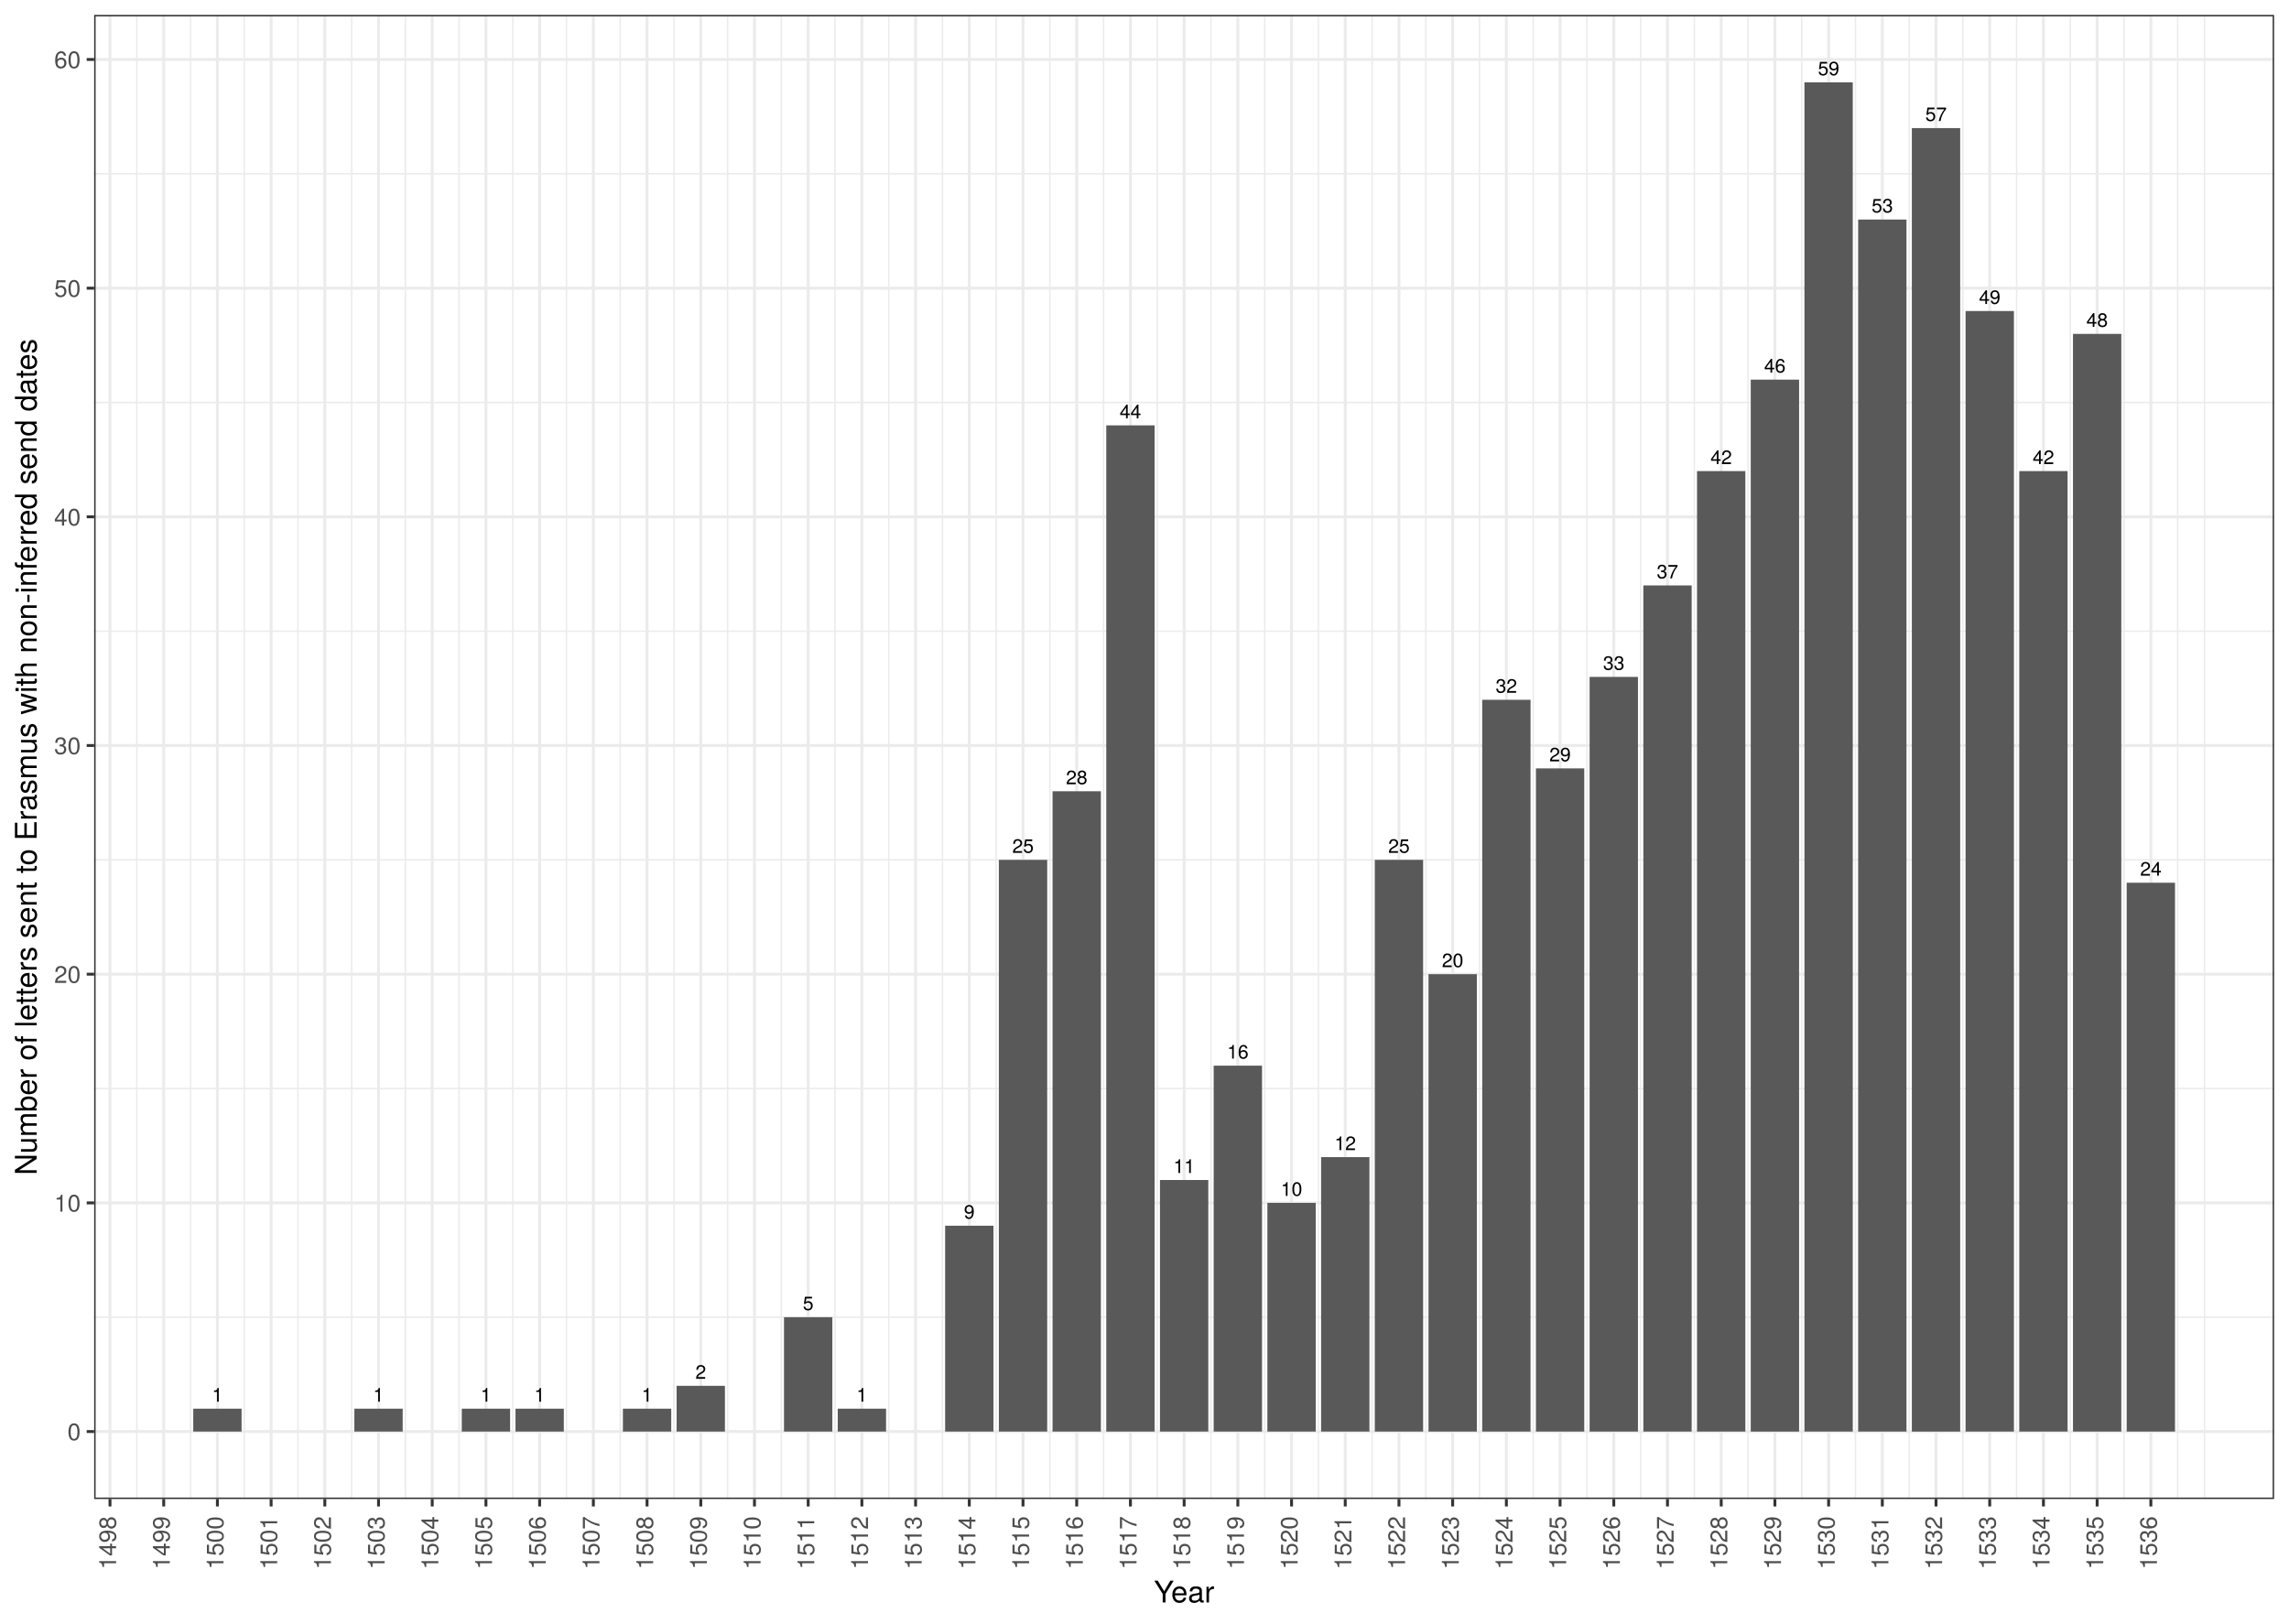
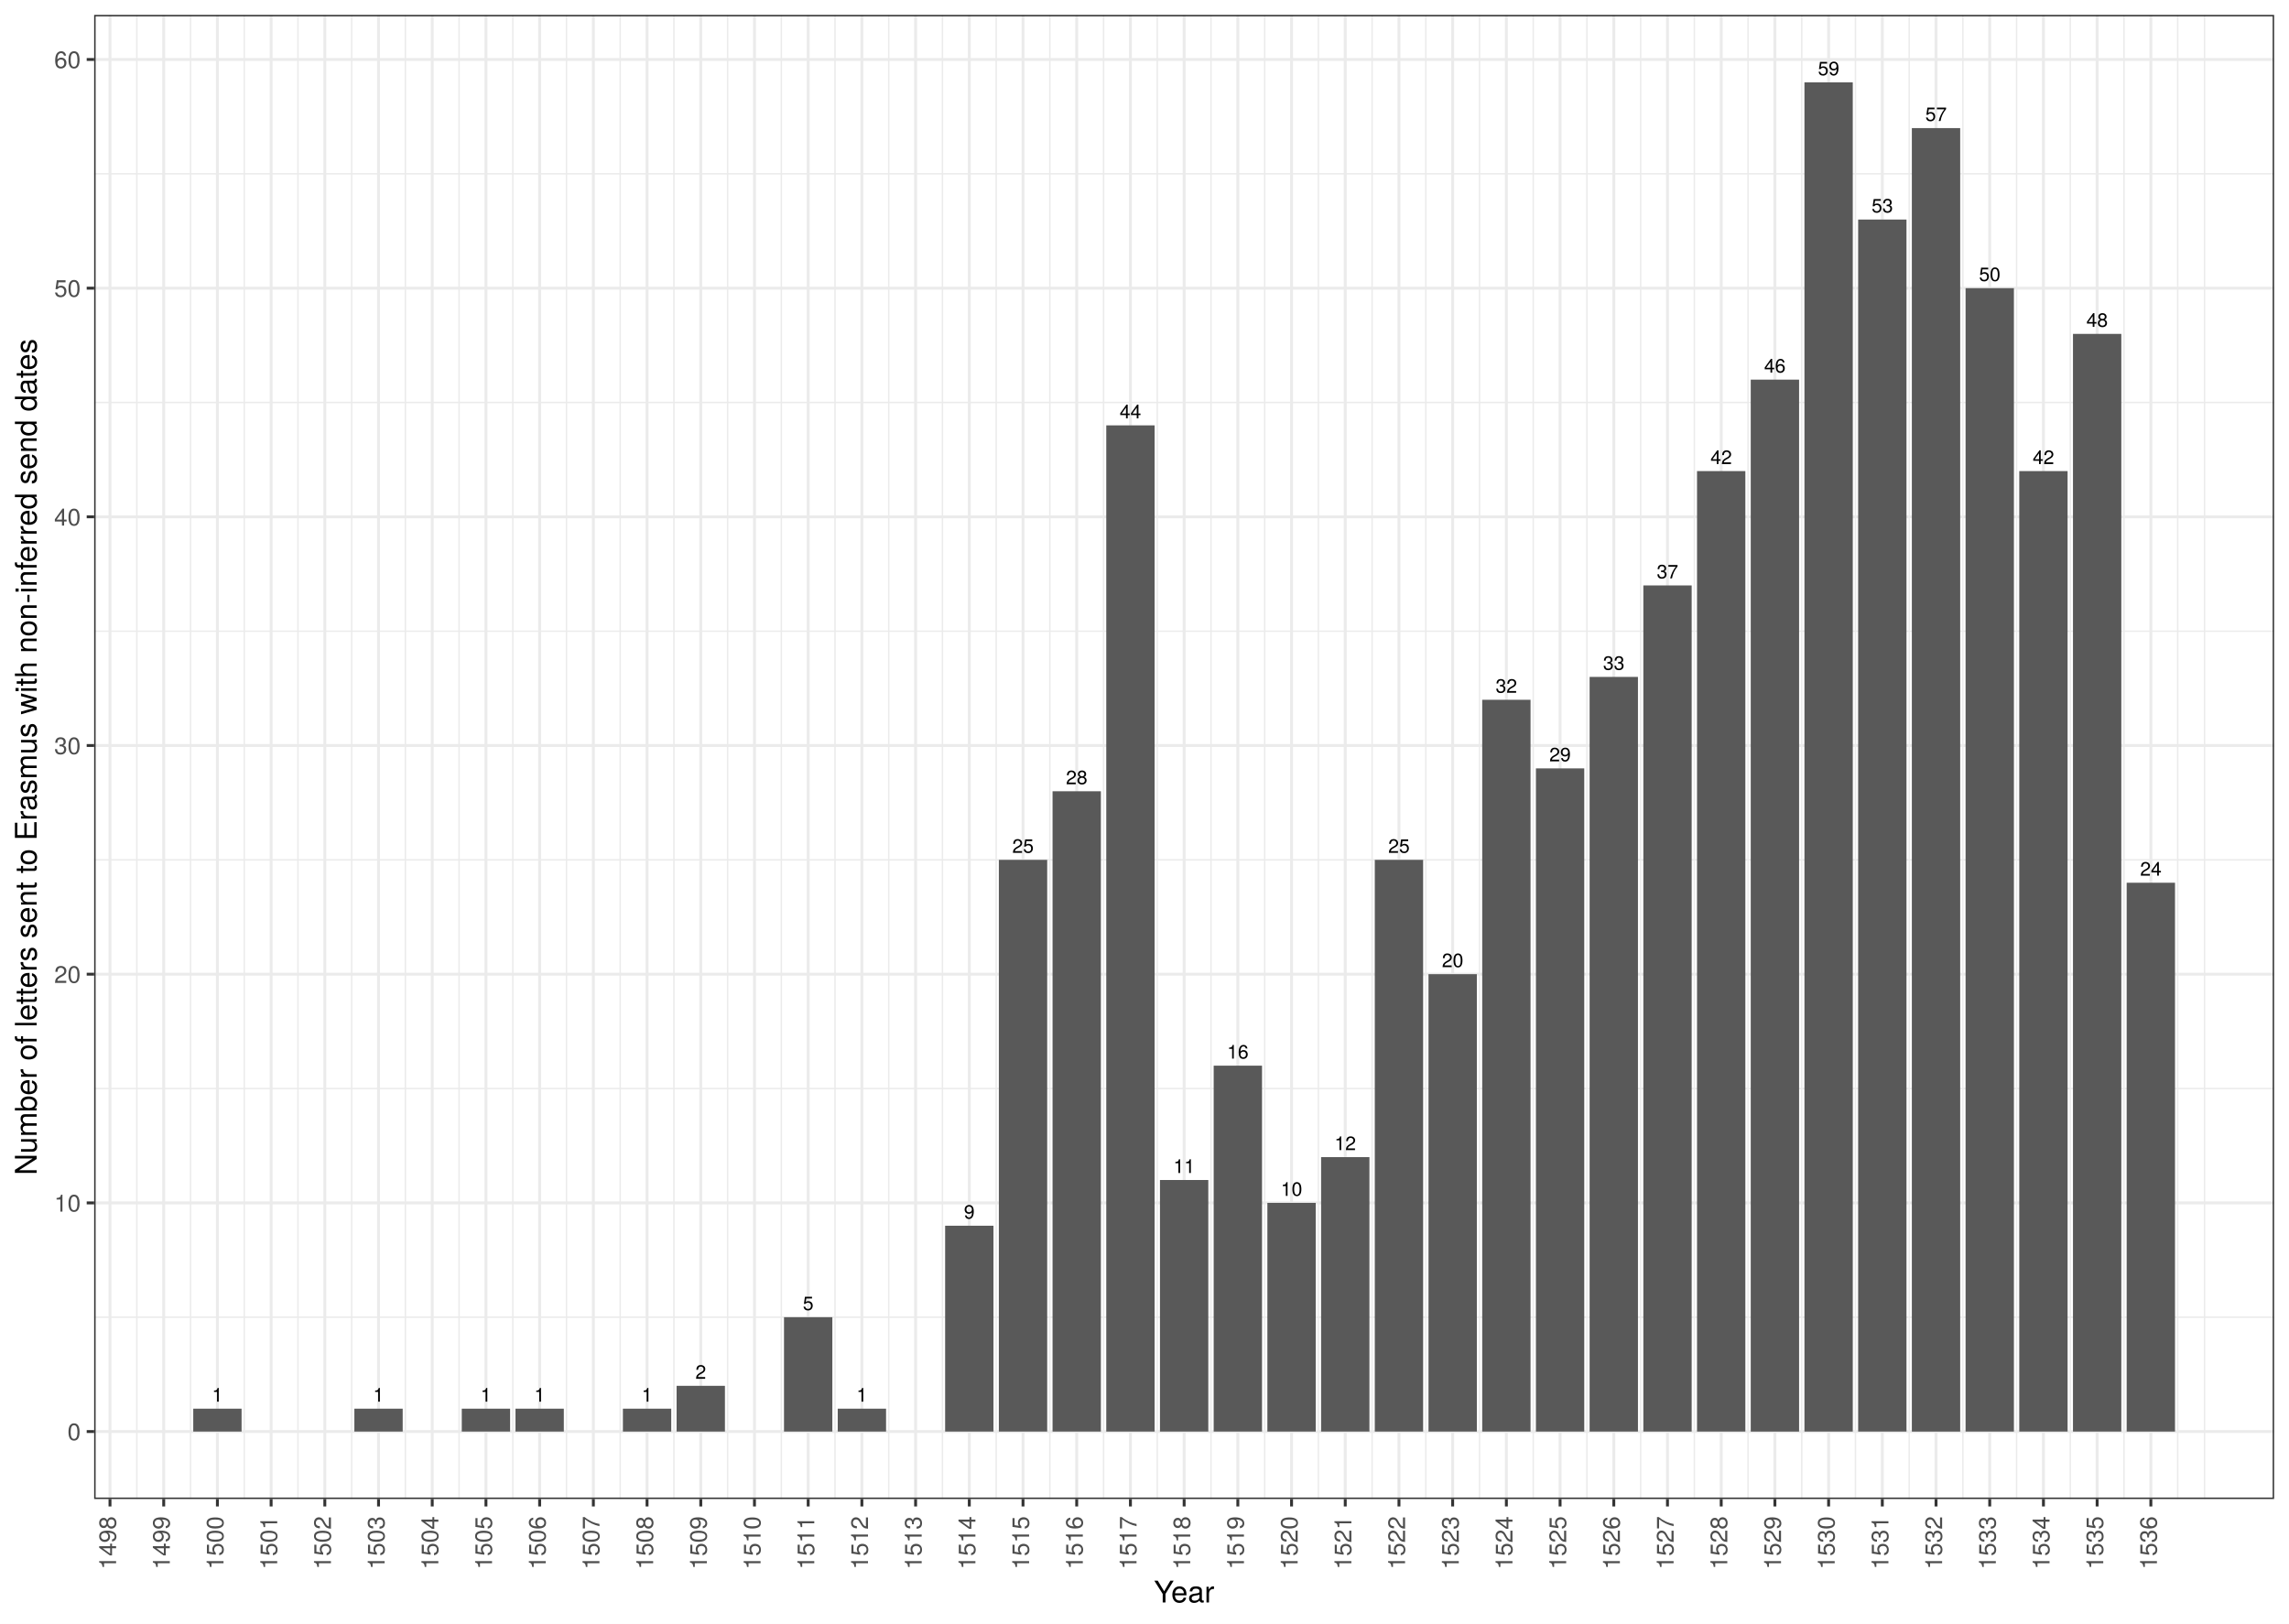
<svg xmlns="http://www.w3.org/2000/svg" class="svglite" width="842.40pt" height="597.60pt" viewBox="0 0 842.40 597.60">
  <defs>
    <style type="text/css">
    .svglite line, .svglite polyline, .svglite polygon, .svglite path, .svglite rect, .svglite circle {
      fill: none;
      stroke: #000000;
      stroke-linecap: round;
      stroke-linejoin: round;
      stroke-miterlimit: 10.00;
    }
    .svglite text {
      white-space: pre;
    }
  </style>
  </defs>
  <rect width="100%" height="100%" style="stroke: none; fill: #FFFFFF;" />
  <defs>
    <clipPath id="cpMC4wMHw4NDIuNDB8MC4wMHw1OTcuNjA=">
      <rect x="0.00" y="0.00" width="842.40" height="597.60" />
    </clipPath>
  </defs>
  <g clip-path="url(#cpMC4wMHw4NDIuNDB8MC4wMHw1OTcuNjA=)">
    <rect x="0" y="-0" width="842.40" height="597.60" style="stroke-width: 1.07; stroke: #FFFFFF; fill: #FFFFFF;" />
  </g>
  <defs>
    <clipPath id="cpMzQuNjV8ODM2LjkyfDUuNDh8NTUxLjc2">
      <rect x="34.65" y="5.48" width="802.27" height="546.28" />
    </clipPath>
  </defs>
  <g clip-path="url(#cpMzQuNjV8ODM2LjkyfDUuNDh8NTUxLjc2)">
    <rect x="34.65" y="5.48" width="802.27" height="546.28" style="stroke-width: 1.07; stroke: none; fill: #FFFFFF;" />
    <polyline points="34.65,484.84 836.92,484.84 " style="stroke-width: 0.53; stroke: #EBEBEB; stroke-linecap: butt;" />
    <polyline points="34.65,400.67 836.92,400.67 " style="stroke-width: 0.53; stroke: #EBEBEB; stroke-linecap: butt;" />
    <polyline points="34.65,316.50 836.92,316.50 " style="stroke-width: 0.53; stroke: #EBEBEB; stroke-linecap: butt;" />
    <polyline points="34.65,232.33 836.92,232.33 " style="stroke-width: 0.53; stroke: #EBEBEB; stroke-linecap: butt;" />
    <polyline points="34.65,148.15 836.92,148.15 " style="stroke-width: 0.53; stroke: #EBEBEB; stroke-linecap: butt;" />
    <polyline points="34.65,63.98 836.92,63.98 " style="stroke-width: 0.53; stroke: #EBEBEB; stroke-linecap: butt;" />
    <polyline points="50.36,551.76 50.36,5.48 " style="stroke-width: 0.53; stroke: #EBEBEB; stroke-linecap: butt;" />
    <polyline points="70.13,551.76 70.13,5.48 " style="stroke-width: 0.53; stroke: #EBEBEB; stroke-linecap: butt;" />
    <polyline points="89.89,551.76 89.89,5.48 " style="stroke-width: 0.53; stroke: #EBEBEB; stroke-linecap: butt;" />
    <polyline points="109.66,551.76 109.66,5.48 " style="stroke-width: 0.53; stroke: #EBEBEB; stroke-linecap: butt;" />
    <polyline points="129.42,551.76 129.42,5.48 " style="stroke-width: 0.53; stroke: #EBEBEB; stroke-linecap: butt;" />
    <polyline points="149.19,551.76 149.19,5.48 " style="stroke-width: 0.53; stroke: #EBEBEB; stroke-linecap: butt;" />
    <polyline points="168.95,551.76 168.95,5.48 " style="stroke-width: 0.53; stroke: #EBEBEB; stroke-linecap: butt;" />
    <polyline points="188.72,551.76 188.72,5.48 " style="stroke-width: 0.53; stroke: #EBEBEB; stroke-linecap: butt;" />
    <polyline points="208.49,551.76 208.49,5.48 " style="stroke-width: 0.53; stroke: #EBEBEB; stroke-linecap: butt;" />
    <polyline points="228.25,551.76 228.25,5.48 " style="stroke-width: 0.53; stroke: #EBEBEB; stroke-linecap: butt;" />
    <polyline points="248.02,551.76 248.02,5.48 " style="stroke-width: 0.53; stroke: #EBEBEB; stroke-linecap: butt;" />
    <polyline points="267.78,551.76 267.78,5.48 " style="stroke-width: 0.53; stroke: #EBEBEB; stroke-linecap: butt;" />
    <polyline points="287.55,551.76 287.55,5.48 " style="stroke-width: 0.53; stroke: #EBEBEB; stroke-linecap: butt;" />
    <polyline points="307.31,551.76 307.31,5.48 " style="stroke-width: 0.53; stroke: #EBEBEB; stroke-linecap: butt;" />
    <polyline points="327.08,551.76 327.08,5.48 " style="stroke-width: 0.53; stroke: #EBEBEB; stroke-linecap: butt;" />
    <polyline points="346.84,551.76 346.84,5.48 " style="stroke-width: 0.53; stroke: #EBEBEB; stroke-linecap: butt;" />
    <polyline points="366.61,551.76 366.61,5.48 " style="stroke-width: 0.53; stroke: #EBEBEB; stroke-linecap: butt;" />
    <polyline points="386.37,551.76 386.37,5.48 " style="stroke-width: 0.53; stroke: #EBEBEB; stroke-linecap: butt;" />
    <polyline points="406.14,551.76 406.14,5.48 " style="stroke-width: 0.53; stroke: #EBEBEB; stroke-linecap: butt;" />
    <polyline points="425.90,551.76 425.90,5.48 " style="stroke-width: 0.53; stroke: #EBEBEB; stroke-linecap: butt;" />
    <polyline points="445.67,551.76 445.67,5.48 " style="stroke-width: 0.53; stroke: #EBEBEB; stroke-linecap: butt;" />
    <polyline points="465.43,551.76 465.43,5.48 " style="stroke-width: 0.53; stroke: #EBEBEB; stroke-linecap: butt;" />
    <polyline points="485.20,551.76 485.20,5.48 " style="stroke-width: 0.53; stroke: #EBEBEB; stroke-linecap: butt;" />
    <polyline points="504.96,551.76 504.96,5.48 " style="stroke-width: 0.53; stroke: #EBEBEB; stroke-linecap: butt;" />
    <polyline points="524.73,551.76 524.73,5.48 " style="stroke-width: 0.53; stroke: #EBEBEB; stroke-linecap: butt;" />
    <polyline points="544.49,551.76 544.49,5.48 " style="stroke-width: 0.53; stroke: #EBEBEB; stroke-linecap: butt;" />
    <polyline points="564.26,551.76 564.26,5.48 " style="stroke-width: 0.53; stroke: #EBEBEB; stroke-linecap: butt;" />
    <polyline points="584.02,551.76 584.02,5.48 " style="stroke-width: 0.53; stroke: #EBEBEB; stroke-linecap: butt;" />
    <polyline points="603.79,551.76 603.79,5.48 " style="stroke-width: 0.53; stroke: #EBEBEB; stroke-linecap: butt;" />
    <polyline points="623.55,551.76 623.55,5.48 " style="stroke-width: 0.53; stroke: #EBEBEB; stroke-linecap: butt;" />
    <polyline points="643.32,551.76 643.32,5.48 " style="stroke-width: 0.53; stroke: #EBEBEB; stroke-linecap: butt;" />
    <polyline points="663.09,551.76 663.09,5.48 " style="stroke-width: 0.53; stroke: #EBEBEB; stroke-linecap: butt;" />
    <polyline points="682.85,551.76 682.85,5.48 " style="stroke-width: 0.53; stroke: #EBEBEB; stroke-linecap: butt;" />
    <polyline points="702.62,551.76 702.62,5.48 " style="stroke-width: 0.53; stroke: #EBEBEB; stroke-linecap: butt;" />
    <polyline points="722.38,551.76 722.38,5.48 " style="stroke-width: 0.53; stroke: #EBEBEB; stroke-linecap: butt;" />
    <polyline points="742.15,551.76 742.15,5.48 " style="stroke-width: 0.53; stroke: #EBEBEB; stroke-linecap: butt;" />
    <polyline points="761.91,551.76 761.91,5.48 " style="stroke-width: 0.53; stroke: #EBEBEB; stroke-linecap: butt;" />
    <polyline points="781.68,551.76 781.68,5.48 " style="stroke-width: 0.53; stroke: #EBEBEB; stroke-linecap: butt;" />
    <polyline points="801.44,551.76 801.44,5.48 " style="stroke-width: 0.53; stroke: #EBEBEB; stroke-linecap: butt;" />
    <polyline points="811.32,551.76 811.32,5.48 " style="stroke-width: 0.53; stroke: #EBEBEB; stroke-linecap: butt;" />
    <polyline points="34.65,526.93 836.92,526.93 " style="stroke-width: 1.07; stroke: #EBEBEB; stroke-linecap: butt;" />
    <polyline points="34.65,442.76 836.92,442.76 " style="stroke-width: 1.07; stroke: #EBEBEB; stroke-linecap: butt;" />
    <polyline points="34.65,358.58 836.92,358.58 " style="stroke-width: 1.07; stroke: #EBEBEB; stroke-linecap: butt;" />
    <polyline points="34.65,274.41 836.92,274.41 " style="stroke-width: 1.07; stroke: #EBEBEB; stroke-linecap: butt;" />
    <polyline points="34.65,190.24 836.92,190.24 " style="stroke-width: 1.07; stroke: #EBEBEB; stroke-linecap: butt;" />
    <polyline points="34.65,106.07 836.92,106.07 " style="stroke-width: 1.07; stroke: #EBEBEB; stroke-linecap: butt;" />
    <polyline points="34.65,21.89 836.92,21.89 " style="stroke-width: 1.07; stroke: #EBEBEB; stroke-linecap: butt;" />
    <polyline points="40.48,551.76 40.48,5.48 " style="stroke-width: 1.07; stroke: #EBEBEB; stroke-linecap: butt;" />
    <polyline points="60.25,551.76 60.25,5.48 " style="stroke-width: 1.07; stroke: #EBEBEB; stroke-linecap: butt;" />
    <polyline points="80.01,551.76 80.01,5.48 " style="stroke-width: 1.07; stroke: #EBEBEB; stroke-linecap: butt;" />
    <polyline points="99.78,551.76 99.78,5.48 " style="stroke-width: 1.07; stroke: #EBEBEB; stroke-linecap: butt;" />
    <polyline points="119.54,551.76 119.54,5.48 " style="stroke-width: 1.07; stroke: #EBEBEB; stroke-linecap: butt;" />
    <polyline points="139.31,551.76 139.31,5.48 " style="stroke-width: 1.07; stroke: #EBEBEB; stroke-linecap: butt;" />
    <polyline points="159.07,551.76 159.07,5.48 " style="stroke-width: 1.07; stroke: #EBEBEB; stroke-linecap: butt;" />
    <polyline points="178.84,551.76 178.84,5.48 " style="stroke-width: 1.07; stroke: #EBEBEB; stroke-linecap: butt;" />
    <polyline points="198.60,551.76 198.60,5.48 " style="stroke-width: 1.07; stroke: #EBEBEB; stroke-linecap: butt;" />
    <polyline points="218.37,551.76 218.37,5.48 " style="stroke-width: 1.07; stroke: #EBEBEB; stroke-linecap: butt;" />
    <polyline points="238.13,551.76 238.13,5.48 " style="stroke-width: 1.07; stroke: #EBEBEB; stroke-linecap: butt;" />
    <polyline points="257.90,551.76 257.90,5.48 " style="stroke-width: 1.07; stroke: #EBEBEB; stroke-linecap: butt;" />
    <polyline points="277.66,551.76 277.66,5.48 " style="stroke-width: 1.07; stroke: #EBEBEB; stroke-linecap: butt;" />
    <polyline points="297.43,551.76 297.43,5.48 " style="stroke-width: 1.07; stroke: #EBEBEB; stroke-linecap: butt;" />
    <polyline points="317.19,551.76 317.19,5.48 " style="stroke-width: 1.07; stroke: #EBEBEB; stroke-linecap: butt;" />
    <polyline points="336.96,551.76 336.96,5.48 " style="stroke-width: 1.07; stroke: #EBEBEB; stroke-linecap: butt;" />
    <polyline points="356.72,551.76 356.72,5.48 " style="stroke-width: 1.07; stroke: #EBEBEB; stroke-linecap: butt;" />
    <polyline points="376.49,551.76 376.49,5.48 " style="stroke-width: 1.07; stroke: #EBEBEB; stroke-linecap: butt;" />
    <polyline points="396.25,551.76 396.25,5.48 " style="stroke-width: 1.07; stroke: #EBEBEB; stroke-linecap: butt;" />
    <polyline points="416.02,551.76 416.02,5.48 " style="stroke-width: 1.07; stroke: #EBEBEB; stroke-linecap: butt;" />
    <polyline points="435.79,551.76 435.79,5.48 " style="stroke-width: 1.07; stroke: #EBEBEB; stroke-linecap: butt;" />
    <polyline points="455.55,551.76 455.55,5.48 " style="stroke-width: 1.07; stroke: #EBEBEB; stroke-linecap: butt;" />
    <polyline points="475.32,551.76 475.32,5.48 " style="stroke-width: 1.07; stroke: #EBEBEB; stroke-linecap: butt;" />
    <polyline points="495.08,551.76 495.08,5.48 " style="stroke-width: 1.07; stroke: #EBEBEB; stroke-linecap: butt;" />
    <polyline points="514.85,551.76 514.85,5.48 " style="stroke-width: 1.07; stroke: #EBEBEB; stroke-linecap: butt;" />
    <polyline points="534.61,551.76 534.61,5.48 " style="stroke-width: 1.07; stroke: #EBEBEB; stroke-linecap: butt;" />
    <polyline points="554.38,551.76 554.38,5.48 " style="stroke-width: 1.07; stroke: #EBEBEB; stroke-linecap: butt;" />
    <polyline points="574.14,551.76 574.14,5.48 " style="stroke-width: 1.07; stroke: #EBEBEB; stroke-linecap: butt;" />
    <polyline points="593.91,551.76 593.91,5.48 " style="stroke-width: 1.07; stroke: #EBEBEB; stroke-linecap: butt;" />
    <polyline points="613.67,551.76 613.67,5.48 " style="stroke-width: 1.07; stroke: #EBEBEB; stroke-linecap: butt;" />
    <polyline points="633.44,551.76 633.44,5.48 " style="stroke-width: 1.07; stroke: #EBEBEB; stroke-linecap: butt;" />
    <polyline points="653.20,551.76 653.20,5.48 " style="stroke-width: 1.07; stroke: #EBEBEB; stroke-linecap: butt;" />
    <polyline points="672.97,551.76 672.97,5.48 " style="stroke-width: 1.07; stroke: #EBEBEB; stroke-linecap: butt;" />
    <polyline points="692.73,551.76 692.73,5.48 " style="stroke-width: 1.07; stroke: #EBEBEB; stroke-linecap: butt;" />
    <polyline points="712.50,551.76 712.50,5.48 " style="stroke-width: 1.07; stroke: #EBEBEB; stroke-linecap: butt;" />
    <polyline points="732.26,551.76 732.26,5.48 " style="stroke-width: 1.07; stroke: #EBEBEB; stroke-linecap: butt;" />
    <polyline points="752.03,551.76 752.03,5.48 " style="stroke-width: 1.07; stroke: #EBEBEB; stroke-linecap: butt;" />
    <polyline points="771.79,551.76 771.79,5.48 " style="stroke-width: 1.07; stroke: #EBEBEB; stroke-linecap: butt;" />
    <polyline points="791.56,551.76 791.56,5.48 " style="stroke-width: 1.07; stroke: #EBEBEB; stroke-linecap: butt;" />
    <rect x="446.66" y="392.25" width="17.79" height="134.68" style="stroke-width: 1.07; stroke: none; stroke-linecap: square; stroke-linejoin: miter; fill: #595959;" />
    <rect x="466.42" y="442.76" width="17.79" height="84.17" style="stroke-width: 1.07; stroke: none; stroke-linecap: square; stroke-linejoin: miter; fill: #595959;" />
    <rect x="486.19" y="425.92" width="17.79" height="101.01" style="stroke-width: 1.07; stroke: none; stroke-linecap: square; stroke-linejoin: miter; fill: #595959;" />
    <rect x="505.95" y="316.50" width="17.79" height="210.43" style="stroke-width: 1.07; stroke: none; stroke-linecap: square; stroke-linejoin: miter; fill: #595959;" />
    <rect x="71.12" y="518.51" width="17.79" height="8.42" style="stroke-width: 1.07; stroke: none; stroke-linecap: square; stroke-linejoin: miter; fill: #595959;" />
    <rect x="525.72" y="358.58" width="17.79" height="168.35" style="stroke-width: 1.07; stroke: none; stroke-linecap: square; stroke-linejoin: miter; fill: #595959;" />
    <rect x="545.48" y="257.58" width="17.79" height="269.35" style="stroke-width: 1.07; stroke: none; stroke-linecap: square; stroke-linejoin: miter; fill: #595959;" />
    <rect x="565.25" y="282.83" width="17.79" height="244.10" style="stroke-width: 1.07; stroke: none; stroke-linecap: square; stroke-linejoin: miter; fill: #595959;" />
    <rect x="585.01" y="249.16" width="17.79" height="277.77" style="stroke-width: 1.07; stroke: none; stroke-linecap: square; stroke-linejoin: miter; fill: #595959;" />
    <rect x="130.41" y="518.51" width="17.79" height="8.42" style="stroke-width: 1.07; stroke: none; stroke-linecap: square; stroke-linejoin: miter; fill: #595959;" />
    <rect x="604.78" y="215.49" width="17.79" height="311.44" style="stroke-width: 1.07; stroke: none; stroke-linecap: square; stroke-linejoin: miter; fill: #595959;" />
    <rect x="169.94" y="518.51" width="17.79" height="8.42" style="stroke-width: 1.07; stroke: none; stroke-linecap: square; stroke-linejoin: miter; fill: #595959;" />
    <rect x="189.71" y="518.51" width="17.79" height="8.42" style="stroke-width: 1.07; stroke: none; stroke-linecap: square; stroke-linejoin: miter; fill: #595959;" />
    <rect x="624.54" y="173.40" width="17.79" height="353.53" style="stroke-width: 1.07; stroke: none; stroke-linecap: square; stroke-linejoin: miter; fill: #595959;" />
    <rect x="644.31" y="139.74" width="17.79" height="387.20" style="stroke-width: 1.07; stroke: none; stroke-linecap: square; stroke-linejoin: miter; fill: #595959;" />
    <rect x="229.24" y="518.51" width="17.79" height="8.42" style="stroke-width: 1.07; stroke: none; stroke-linecap: square; stroke-linejoin: miter; fill: #595959;" />
    <rect x="249.00" y="510.10" width="17.79" height="16.83" style="stroke-width: 1.07; stroke: none; stroke-linecap: square; stroke-linejoin: miter; fill: #595959;" />
    <rect x="288.53" y="484.84" width="17.79" height="42.09" style="stroke-width: 1.07; stroke: none; stroke-linecap: square; stroke-linejoin: miter; fill: #595959;" />
    <rect x="664.07" y="30.31" width="17.79" height="496.62" style="stroke-width: 1.07; stroke: none; stroke-linecap: square; stroke-linejoin: miter; fill: #595959;" />
    <rect x="683.84" y="80.81" width="17.79" height="446.12" style="stroke-width: 1.07; stroke: none; stroke-linecap: square; stroke-linejoin: miter; fill: #595959;" />
    <rect x="703.60" y="47.15" width="17.79" height="479.79" style="stroke-width: 1.07; stroke: none; stroke-linecap: square; stroke-linejoin: miter; fill: #595959;" />
    <rect x="308.30" y="518.51" width="17.79" height="8.42" style="stroke-width: 1.07; stroke: none; stroke-linecap: square; stroke-linejoin: miter; fill: #595959;" />
-     <rect x="723.37" y="114.48" width="17.79" height="412.45" style="stroke-width: 1.07; stroke: none; stroke-linecap: square; stroke-linejoin: miter; fill: #595959;" />
+     <rect x="723.37" y="106.07" width="17.79" height="420.86" style="stroke-width: 1.07; stroke: none; stroke-linecap: square; stroke-linejoin: miter; fill: #595959;" />
    <rect x="743.13" y="173.40" width="17.79" height="353.53" style="stroke-width: 1.07; stroke: none; stroke-linecap: square; stroke-linejoin: miter; fill: #595959;" />
    <rect x="347.83" y="451.17" width="17.79" height="75.76" style="stroke-width: 1.07; stroke: none; stroke-linecap: square; stroke-linejoin: miter; fill: #595959;" />
    <rect x="762.90" y="122.90" width="17.79" height="404.03" style="stroke-width: 1.07; stroke: none; stroke-linecap: square; stroke-linejoin: miter; fill: #595959;" />
    <rect x="782.66" y="324.92" width="17.79" height="202.01" style="stroke-width: 1.07; stroke: none; stroke-linecap: square; stroke-linejoin: miter; fill: #595959;" />
    <rect x="367.60" y="316.50" width="17.79" height="210.43" style="stroke-width: 1.07; stroke: none; stroke-linecap: square; stroke-linejoin: miter; fill: #595959;" />
    <rect x="387.36" y="291.25" width="17.79" height="235.68" style="stroke-width: 1.07; stroke: none; stroke-linecap: square; stroke-linejoin: miter; fill: #595959;" />
    <rect x="407.13" y="156.57" width="17.79" height="370.36" style="stroke-width: 1.07; stroke: none; stroke-linecap: square; stroke-linejoin: miter; fill: #595959;" />
    <rect x="426.89" y="434.34" width="17.79" height="92.59" style="stroke-width: 1.07; stroke: none; stroke-linecap: square; stroke-linejoin: miter; fill: #595959;" />
    <text x="455.55" y="389.66" text-anchor="middle" style="font-size: 7.11px; font-family: &quot;TeX Gyre Heros&quot;;" textLength="9.04px" lengthAdjust="spacingAndGlyphs">16</text>
    <text x="475.32" y="440.17" text-anchor="middle" style="font-size: 7.11px; font-family: &quot;TeX Gyre Heros&quot;;" textLength="9.04px" lengthAdjust="spacingAndGlyphs">10</text>
    <text x="495.08" y="423.33" text-anchor="middle" style="font-size: 7.11px; font-family: &quot;TeX Gyre Heros&quot;;" textLength="9.04px" lengthAdjust="spacingAndGlyphs">12</text>
    <text x="514.85" y="313.91" text-anchor="middle" style="font-size: 7.11px; font-family: &quot;TeX Gyre Heros&quot;;" textLength="9.04px" lengthAdjust="spacingAndGlyphs">25</text>
    <text x="80.01" y="515.92" text-anchor="middle" style="font-size: 7.11px; font-family: &quot;TeX Gyre Heros&quot;;" textLength="4.52px" lengthAdjust="spacingAndGlyphs">1</text>
    <text x="534.61" y="355.99" text-anchor="middle" style="font-size: 7.11px; font-family: &quot;TeX Gyre Heros&quot;;" textLength="9.04px" lengthAdjust="spacingAndGlyphs">20</text>
    <text x="554.38" y="254.99" text-anchor="middle" style="font-size: 7.11px; font-family: &quot;TeX Gyre Heros&quot;;" textLength="9.04px" lengthAdjust="spacingAndGlyphs">32</text>
    <text x="574.14" y="280.24" text-anchor="middle" style="font-size: 7.11px; font-family: &quot;TeX Gyre Heros&quot;;" textLength="9.04px" lengthAdjust="spacingAndGlyphs">29</text>
    <text x="593.91" y="246.57" text-anchor="middle" style="font-size: 7.11px; font-family: &quot;TeX Gyre Heros&quot;;" textLength="9.04px" lengthAdjust="spacingAndGlyphs">33</text>
    <text x="139.31" y="515.92" text-anchor="middle" style="font-size: 7.11px; font-family: &quot;TeX Gyre Heros&quot;;" textLength="4.52px" lengthAdjust="spacingAndGlyphs">1</text>
    <text x="613.67" y="212.90" text-anchor="middle" style="font-size: 7.11px; font-family: &quot;TeX Gyre Heros&quot;;" textLength="9.04px" lengthAdjust="spacingAndGlyphs">37</text>
    <text x="178.84" y="515.92" text-anchor="middle" style="font-size: 7.11px; font-family: &quot;TeX Gyre Heros&quot;;" textLength="4.52px" lengthAdjust="spacingAndGlyphs">1</text>
    <text x="198.60" y="515.92" text-anchor="middle" style="font-size: 7.11px; font-family: &quot;TeX Gyre Heros&quot;;" textLength="4.52px" lengthAdjust="spacingAndGlyphs">1</text>
    <text x="633.44" y="170.81" text-anchor="middle" style="font-size: 7.11px; font-family: &quot;TeX Gyre Heros&quot;;" textLength="9.04px" lengthAdjust="spacingAndGlyphs">42</text>
    <text x="653.20" y="137.14" text-anchor="middle" style="font-size: 7.11px; font-family: &quot;TeX Gyre Heros&quot;;" textLength="9.04px" lengthAdjust="spacingAndGlyphs">46</text>
    <text x="238.13" y="515.92" text-anchor="middle" style="font-size: 7.11px; font-family: &quot;TeX Gyre Heros&quot;;" textLength="4.52px" lengthAdjust="spacingAndGlyphs">1</text>
    <text x="257.90" y="507.50" text-anchor="middle" style="font-size: 7.11px; font-family: &quot;TeX Gyre Heros&quot;;" textLength="4.52px" lengthAdjust="spacingAndGlyphs">2</text>
    <text x="297.43" y="482.25" text-anchor="middle" style="font-size: 7.11px; font-family: &quot;TeX Gyre Heros&quot;;" textLength="4.52px" lengthAdjust="spacingAndGlyphs">5</text>
    <text x="672.97" y="27.72" text-anchor="middle" style="font-size: 7.11px; font-family: &quot;TeX Gyre Heros&quot;;" textLength="9.04px" lengthAdjust="spacingAndGlyphs">59</text>
    <text x="692.73" y="78.22" text-anchor="middle" style="font-size: 7.11px; font-family: &quot;TeX Gyre Heros&quot;;" textLength="9.04px" lengthAdjust="spacingAndGlyphs">53</text>
    <text x="712.50" y="44.55" text-anchor="middle" style="font-size: 7.11px; font-family: &quot;TeX Gyre Heros&quot;;" textLength="9.04px" lengthAdjust="spacingAndGlyphs">57</text>
    <text x="317.19" y="515.92" text-anchor="middle" style="font-size: 7.11px; font-family: &quot;TeX Gyre Heros&quot;;" textLength="4.52px" lengthAdjust="spacingAndGlyphs">1</text>
-     <text x="732.26" y="111.89" text-anchor="middle" style="font-size: 7.11px; font-family: &quot;TeX Gyre Heros&quot;;" textLength="9.04px" lengthAdjust="spacingAndGlyphs">49</text>
+     <text x="732.26" y="103.47" text-anchor="middle" style="font-size: 7.11px; font-family: &quot;TeX Gyre Heros&quot;;" textLength="9.04px" lengthAdjust="spacingAndGlyphs">50</text>
    <text x="752.03" y="170.81" text-anchor="middle" style="font-size: 7.11px; font-family: &quot;TeX Gyre Heros&quot;;" textLength="9.04px" lengthAdjust="spacingAndGlyphs">42</text>
    <text x="356.72" y="448.58" text-anchor="middle" style="font-size: 7.11px; font-family: &quot;TeX Gyre Heros&quot;;" textLength="4.52px" lengthAdjust="spacingAndGlyphs">9</text>
    <text x="771.79" y="120.31" text-anchor="middle" style="font-size: 7.11px; font-family: &quot;TeX Gyre Heros&quot;;" textLength="9.04px" lengthAdjust="spacingAndGlyphs">48</text>
    <text x="791.56" y="322.32" text-anchor="middle" style="font-size: 7.11px; font-family: &quot;TeX Gyre Heros&quot;;" textLength="9.04px" lengthAdjust="spacingAndGlyphs">24</text>
    <text x="376.49" y="313.91" text-anchor="middle" style="font-size: 7.11px; font-family: &quot;TeX Gyre Heros&quot;;" textLength="9.04px" lengthAdjust="spacingAndGlyphs">25</text>
    <text x="396.25" y="288.65" text-anchor="middle" style="font-size: 7.11px; font-family: &quot;TeX Gyre Heros&quot;;" textLength="9.04px" lengthAdjust="spacingAndGlyphs">28</text>
    <text x="416.02" y="153.98" text-anchor="middle" style="font-size: 7.11px; font-family: &quot;TeX Gyre Heros&quot;;" textLength="9.04px" lengthAdjust="spacingAndGlyphs">44</text>
    <text x="435.79" y="431.75" text-anchor="middle" style="font-size: 7.11px; font-family: &quot;TeX Gyre Heros&quot;;" textLength="9.04px" lengthAdjust="spacingAndGlyphs">11</text>
    <rect x="34.65" y="5.48" width="802.27" height="546.28" style="stroke-width: 1.07; stroke: #333333;" />
  </g>
  <g clip-path="url(#cpMC4wMHw4NDIuNDB8MC4wMHw1OTcuNjA=)">
    <text x="29.72" y="530.14" text-anchor="end" style="font-size: 8.80px;fill: #4D4D4D; font-family: &quot;TeX Gyre Heros&quot;;" textLength="5.59px" lengthAdjust="spacingAndGlyphs">0</text>
    <text x="29.72" y="445.97" text-anchor="end" style="font-size: 8.80px;fill: #4D4D4D; font-family: &quot;TeX Gyre Heros&quot;;" textLength="11.19px" lengthAdjust="spacingAndGlyphs">10</text>
    <text x="29.72" y="361.79" text-anchor="end" style="font-size: 8.80px;fill: #4D4D4D; font-family: &quot;TeX Gyre Heros&quot;;" textLength="11.19px" lengthAdjust="spacingAndGlyphs">20</text>
    <text x="29.72" y="277.62" text-anchor="end" style="font-size: 8.80px;fill: #4D4D4D; font-family: &quot;TeX Gyre Heros&quot;;" textLength="11.19px" lengthAdjust="spacingAndGlyphs">30</text>
    <text x="29.72" y="193.45" text-anchor="end" style="font-size: 8.80px;fill: #4D4D4D; font-family: &quot;TeX Gyre Heros&quot;;" textLength="11.19px" lengthAdjust="spacingAndGlyphs">40</text>
    <text x="29.72" y="109.27" text-anchor="end" style="font-size: 8.80px;fill: #4D4D4D; font-family: &quot;TeX Gyre Heros&quot;;" textLength="11.19px" lengthAdjust="spacingAndGlyphs">50</text>
    <text x="29.72" y="25.10" text-anchor="end" style="font-size: 8.80px;fill: #4D4D4D; font-family: &quot;TeX Gyre Heros&quot;;" textLength="11.19px" lengthAdjust="spacingAndGlyphs">60</text>
    <polyline points="31.91,526.93 34.65,526.93 " style="stroke-width: 1.07; stroke: #333333; stroke-linecap: butt;" />
    <polyline points="31.91,442.76 34.65,442.76 " style="stroke-width: 1.07; stroke: #333333; stroke-linecap: butt;" />
    <polyline points="31.91,358.58 34.65,358.58 " style="stroke-width: 1.07; stroke: #333333; stroke-linecap: butt;" />
    <polyline points="31.91,274.41 34.65,274.41 " style="stroke-width: 1.07; stroke: #333333; stroke-linecap: butt;" />
    <polyline points="31.91,190.24 34.65,190.24 " style="stroke-width: 1.07; stroke: #333333; stroke-linecap: butt;" />
    <polyline points="31.91,106.07 34.65,106.07 " style="stroke-width: 1.07; stroke: #333333; stroke-linecap: butt;" />
    <polyline points="31.91,21.89 34.65,21.89 " style="stroke-width: 1.07; stroke: #333333; stroke-linecap: butt;" />
    <polyline points="40.48,554.50 40.48,551.76 " style="stroke-width: 1.07; stroke: #333333; stroke-linecap: butt;" />
    <polyline points="60.25,554.50 60.25,551.76 " style="stroke-width: 1.07; stroke: #333333; stroke-linecap: butt;" />
    <polyline points="80.01,554.50 80.01,551.76 " style="stroke-width: 1.07; stroke: #333333; stroke-linecap: butt;" />
    <polyline points="99.78,554.50 99.78,551.76 " style="stroke-width: 1.07; stroke: #333333; stroke-linecap: butt;" />
    <polyline points="119.54,554.50 119.54,551.76 " style="stroke-width: 1.07; stroke: #333333; stroke-linecap: butt;" />
    <polyline points="139.31,554.50 139.31,551.76 " style="stroke-width: 1.07; stroke: #333333; stroke-linecap: butt;" />
    <polyline points="159.07,554.50 159.07,551.76 " style="stroke-width: 1.07; stroke: #333333; stroke-linecap: butt;" />
    <polyline points="178.84,554.50 178.84,551.76 " style="stroke-width: 1.07; stroke: #333333; stroke-linecap: butt;" />
    <polyline points="198.60,554.50 198.60,551.76 " style="stroke-width: 1.07; stroke: #333333; stroke-linecap: butt;" />
    <polyline points="218.37,554.50 218.37,551.76 " style="stroke-width: 1.07; stroke: #333333; stroke-linecap: butt;" />
    <polyline points="238.13,554.50 238.13,551.76 " style="stroke-width: 1.07; stroke: #333333; stroke-linecap: butt;" />
    <polyline points="257.90,554.50 257.90,551.76 " style="stroke-width: 1.07; stroke: #333333; stroke-linecap: butt;" />
    <polyline points="277.66,554.50 277.66,551.76 " style="stroke-width: 1.07; stroke: #333333; stroke-linecap: butt;" />
    <polyline points="297.43,554.50 297.43,551.76 " style="stroke-width: 1.07; stroke: #333333; stroke-linecap: butt;" />
    <polyline points="317.19,554.50 317.19,551.76 " style="stroke-width: 1.07; stroke: #333333; stroke-linecap: butt;" />
    <polyline points="336.96,554.50 336.96,551.76 " style="stroke-width: 1.07; stroke: #333333; stroke-linecap: butt;" />
    <polyline points="356.72,554.50 356.72,551.76 " style="stroke-width: 1.07; stroke: #333333; stroke-linecap: butt;" />
    <polyline points="376.49,554.50 376.49,551.76 " style="stroke-width: 1.07; stroke: #333333; stroke-linecap: butt;" />
    <polyline points="396.25,554.50 396.25,551.76 " style="stroke-width: 1.07; stroke: #333333; stroke-linecap: butt;" />
    <polyline points="416.02,554.50 416.02,551.76 " style="stroke-width: 1.07; stroke: #333333; stroke-linecap: butt;" />
    <polyline points="435.79,554.50 435.79,551.76 " style="stroke-width: 1.07; stroke: #333333; stroke-linecap: butt;" />
    <polyline points="455.55,554.50 455.55,551.76 " style="stroke-width: 1.07; stroke: #333333; stroke-linecap: butt;" />
    <polyline points="475.32,554.50 475.32,551.76 " style="stroke-width: 1.07; stroke: #333333; stroke-linecap: butt;" />
    <polyline points="495.08,554.50 495.08,551.76 " style="stroke-width: 1.07; stroke: #333333; stroke-linecap: butt;" />
    <polyline points="514.85,554.50 514.85,551.76 " style="stroke-width: 1.07; stroke: #333333; stroke-linecap: butt;" />
    <polyline points="534.61,554.50 534.61,551.76 " style="stroke-width: 1.07; stroke: #333333; stroke-linecap: butt;" />
    <polyline points="554.38,554.50 554.38,551.76 " style="stroke-width: 1.07; stroke: #333333; stroke-linecap: butt;" />
    <polyline points="574.14,554.50 574.14,551.76 " style="stroke-width: 1.07; stroke: #333333; stroke-linecap: butt;" />
    <polyline points="593.91,554.50 593.91,551.76 " style="stroke-width: 1.07; stroke: #333333; stroke-linecap: butt;" />
    <polyline points="613.67,554.50 613.67,551.76 " style="stroke-width: 1.07; stroke: #333333; stroke-linecap: butt;" />
    <polyline points="633.44,554.50 633.44,551.76 " style="stroke-width: 1.07; stroke: #333333; stroke-linecap: butt;" />
    <polyline points="653.20,554.50 653.20,551.76 " style="stroke-width: 1.07; stroke: #333333; stroke-linecap: butt;" />
    <polyline points="672.97,554.50 672.97,551.76 " style="stroke-width: 1.07; stroke: #333333; stroke-linecap: butt;" />
    <polyline points="692.73,554.50 692.73,551.76 " style="stroke-width: 1.07; stroke: #333333; stroke-linecap: butt;" />
    <polyline points="712.50,554.50 712.50,551.76 " style="stroke-width: 1.07; stroke: #333333; stroke-linecap: butt;" />
    <polyline points="732.26,554.50 732.26,551.76 " style="stroke-width: 1.07; stroke: #333333; stroke-linecap: butt;" />
    <polyline points="752.03,554.50 752.03,551.76 " style="stroke-width: 1.07; stroke: #333333; stroke-linecap: butt;" />
    <polyline points="771.79,554.50 771.79,551.76 " style="stroke-width: 1.07; stroke: #333333; stroke-linecap: butt;" />
    <polyline points="791.56,554.50 791.56,551.76 " style="stroke-width: 1.07; stroke: #333333; stroke-linecap: butt;" />
    <text transform="translate(42.73,567.88) rotate(-90)" text-anchor="middle" style="font-size: 8.80px;fill: #4D4D4D; font-family: &quot;TeX Gyre Heros&quot;;" textLength="22.38px" lengthAdjust="spacingAndGlyphs">1498</text>
    <text transform="translate(62.49,567.88) rotate(-90)" text-anchor="middle" style="font-size: 8.80px;fill: #4D4D4D; font-family: &quot;TeX Gyre Heros&quot;;" textLength="22.38px" lengthAdjust="spacingAndGlyphs">1499</text>
    <text transform="translate(82.26,567.88) rotate(-90)" text-anchor="middle" style="font-size: 8.80px;fill: #4D4D4D; font-family: &quot;TeX Gyre Heros&quot;;" textLength="22.38px" lengthAdjust="spacingAndGlyphs">1500</text>
    <text transform="translate(102.02,567.88) rotate(-90)" text-anchor="middle" style="font-size: 8.80px;fill: #4D4D4D; font-family: &quot;TeX Gyre Heros&quot;;" textLength="22.38px" lengthAdjust="spacingAndGlyphs">1501</text>
    <text transform="translate(121.79,567.88) rotate(-90)" text-anchor="middle" style="font-size: 8.80px;fill: #4D4D4D; font-family: &quot;TeX Gyre Heros&quot;;" textLength="22.38px" lengthAdjust="spacingAndGlyphs">1502</text>
    <text transform="translate(141.55,567.88) rotate(-90)" text-anchor="middle" style="font-size: 8.80px;fill: #4D4D4D; font-family: &quot;TeX Gyre Heros&quot;;" textLength="22.38px" lengthAdjust="spacingAndGlyphs">1503</text>
    <text transform="translate(161.32,567.88) rotate(-90)" text-anchor="middle" style="font-size: 8.80px;fill: #4D4D4D; font-family: &quot;TeX Gyre Heros&quot;;" textLength="22.38px" lengthAdjust="spacingAndGlyphs">1504</text>
    <text transform="translate(181.08,567.88) rotate(-90)" text-anchor="middle" style="font-size: 8.80px;fill: #4D4D4D; font-family: &quot;TeX Gyre Heros&quot;;" textLength="22.38px" lengthAdjust="spacingAndGlyphs">1505</text>
    <text transform="translate(200.85,567.88) rotate(-90)" text-anchor="middle" style="font-size: 8.80px;fill: #4D4D4D; font-family: &quot;TeX Gyre Heros&quot;;" textLength="22.38px" lengthAdjust="spacingAndGlyphs">1506</text>
    <text transform="translate(220.61,567.88) rotate(-90)" text-anchor="middle" style="font-size: 8.80px;fill: #4D4D4D; font-family: &quot;TeX Gyre Heros&quot;;" textLength="22.38px" lengthAdjust="spacingAndGlyphs">1507</text>
    <text transform="translate(240.38,567.88) rotate(-90)" text-anchor="middle" style="font-size: 8.80px;fill: #4D4D4D; font-family: &quot;TeX Gyre Heros&quot;;" textLength="22.38px" lengthAdjust="spacingAndGlyphs">1508</text>
    <text transform="translate(260.14,567.88) rotate(-90)" text-anchor="middle" style="font-size: 8.80px;fill: #4D4D4D; font-family: &quot;TeX Gyre Heros&quot;;" textLength="22.38px" lengthAdjust="spacingAndGlyphs">1509</text>
    <text transform="translate(279.91,567.88) rotate(-90)" text-anchor="middle" style="font-size: 8.80px;fill: #4D4D4D; font-family: &quot;TeX Gyre Heros&quot;;" textLength="22.38px" lengthAdjust="spacingAndGlyphs">1510</text>
    <text transform="translate(299.67,567.88) rotate(-90)" text-anchor="middle" style="font-size: 8.80px;fill: #4D4D4D; font-family: &quot;TeX Gyre Heros&quot;;" textLength="22.38px" lengthAdjust="spacingAndGlyphs">1511</text>
    <text transform="translate(319.44,567.88) rotate(-90)" text-anchor="middle" style="font-size: 8.80px;fill: #4D4D4D; font-family: &quot;TeX Gyre Heros&quot;;" textLength="22.38px" lengthAdjust="spacingAndGlyphs">1512</text>
    <text transform="translate(339.20,567.88) rotate(-90)" text-anchor="middle" style="font-size: 8.80px;fill: #4D4D4D; font-family: &quot;TeX Gyre Heros&quot;;" textLength="22.38px" lengthAdjust="spacingAndGlyphs">1513</text>
    <text transform="translate(358.97,567.88) rotate(-90)" text-anchor="middle" style="font-size: 8.80px;fill: #4D4D4D; font-family: &quot;TeX Gyre Heros&quot;;" textLength="22.38px" lengthAdjust="spacingAndGlyphs">1514</text>
    <text transform="translate(378.73,567.88) rotate(-90)" text-anchor="middle" style="font-size: 8.80px;fill: #4D4D4D; font-family: &quot;TeX Gyre Heros&quot;;" textLength="22.38px" lengthAdjust="spacingAndGlyphs">1515</text>
    <text transform="translate(398.50,567.88) rotate(-90)" text-anchor="middle" style="font-size: 8.80px;fill: #4D4D4D; font-family: &quot;TeX Gyre Heros&quot;;" textLength="22.38px" lengthAdjust="spacingAndGlyphs">1516</text>
    <text transform="translate(418.27,567.88) rotate(-90)" text-anchor="middle" style="font-size: 8.80px;fill: #4D4D4D; font-family: &quot;TeX Gyre Heros&quot;;" textLength="22.38px" lengthAdjust="spacingAndGlyphs">1517</text>
    <text transform="translate(438.03,567.88) rotate(-90)" text-anchor="middle" style="font-size: 8.80px;fill: #4D4D4D; font-family: &quot;TeX Gyre Heros&quot;;" textLength="22.38px" lengthAdjust="spacingAndGlyphs">1518</text>
    <text transform="translate(457.80,567.88) rotate(-90)" text-anchor="middle" style="font-size: 8.80px;fill: #4D4D4D; font-family: &quot;TeX Gyre Heros&quot;;" textLength="22.38px" lengthAdjust="spacingAndGlyphs">1519</text>
    <text transform="translate(477.56,567.88) rotate(-90)" text-anchor="middle" style="font-size: 8.80px;fill: #4D4D4D; font-family: &quot;TeX Gyre Heros&quot;;" textLength="22.38px" lengthAdjust="spacingAndGlyphs">1520</text>
    <text transform="translate(497.33,567.88) rotate(-90)" text-anchor="middle" style="font-size: 8.80px;fill: #4D4D4D; font-family: &quot;TeX Gyre Heros&quot;;" textLength="22.38px" lengthAdjust="spacingAndGlyphs">1521</text>
    <text transform="translate(517.09,567.88) rotate(-90)" text-anchor="middle" style="font-size: 8.80px;fill: #4D4D4D; font-family: &quot;TeX Gyre Heros&quot;;" textLength="22.38px" lengthAdjust="spacingAndGlyphs">1522</text>
    <text transform="translate(536.86,567.88) rotate(-90)" text-anchor="middle" style="font-size: 8.80px;fill: #4D4D4D; font-family: &quot;TeX Gyre Heros&quot;;" textLength="22.38px" lengthAdjust="spacingAndGlyphs">1523</text>
    <text transform="translate(556.62,567.88) rotate(-90)" text-anchor="middle" style="font-size: 8.80px;fill: #4D4D4D; font-family: &quot;TeX Gyre Heros&quot;;" textLength="22.38px" lengthAdjust="spacingAndGlyphs">1524</text>
    <text transform="translate(576.39,567.88) rotate(-90)" text-anchor="middle" style="font-size: 8.80px;fill: #4D4D4D; font-family: &quot;TeX Gyre Heros&quot;;" textLength="22.38px" lengthAdjust="spacingAndGlyphs">1525</text>
    <text transform="translate(596.15,567.88) rotate(-90)" text-anchor="middle" style="font-size: 8.80px;fill: #4D4D4D; font-family: &quot;TeX Gyre Heros&quot;;" textLength="22.38px" lengthAdjust="spacingAndGlyphs">1526</text>
    <text transform="translate(615.92,567.88) rotate(-90)" text-anchor="middle" style="font-size: 8.80px;fill: #4D4D4D; font-family: &quot;TeX Gyre Heros&quot;;" textLength="22.38px" lengthAdjust="spacingAndGlyphs">1527</text>
    <text transform="translate(635.68,567.88) rotate(-90)" text-anchor="middle" style="font-size: 8.80px;fill: #4D4D4D; font-family: &quot;TeX Gyre Heros&quot;;" textLength="22.38px" lengthAdjust="spacingAndGlyphs">1528</text>
    <text transform="translate(655.45,567.88) rotate(-90)" text-anchor="middle" style="font-size: 8.80px;fill: #4D4D4D; font-family: &quot;TeX Gyre Heros&quot;;" textLength="22.38px" lengthAdjust="spacingAndGlyphs">1529</text>
    <text transform="translate(675.21,567.88) rotate(-90)" text-anchor="middle" style="font-size: 8.80px;fill: #4D4D4D; font-family: &quot;TeX Gyre Heros&quot;;" textLength="22.38px" lengthAdjust="spacingAndGlyphs">1530</text>
    <text transform="translate(694.98,567.88) rotate(-90)" text-anchor="middle" style="font-size: 8.80px;fill: #4D4D4D; font-family: &quot;TeX Gyre Heros&quot;;" textLength="22.38px" lengthAdjust="spacingAndGlyphs">1531</text>
    <text transform="translate(714.74,567.88) rotate(-90)" text-anchor="middle" style="font-size: 8.80px;fill: #4D4D4D; font-family: &quot;TeX Gyre Heros&quot;;" textLength="22.38px" lengthAdjust="spacingAndGlyphs">1532</text>
    <text transform="translate(734.51,567.88) rotate(-90)" text-anchor="middle" style="font-size: 8.80px;fill: #4D4D4D; font-family: &quot;TeX Gyre Heros&quot;;" textLength="22.38px" lengthAdjust="spacingAndGlyphs">1533</text>
    <text transform="translate(754.27,567.88) rotate(-90)" text-anchor="middle" style="font-size: 8.80px;fill: #4D4D4D; font-family: &quot;TeX Gyre Heros&quot;;" textLength="22.38px" lengthAdjust="spacingAndGlyphs">1534</text>
    <text transform="translate(774.04,567.88) rotate(-90)" text-anchor="middle" style="font-size: 8.80px;fill: #4D4D4D; font-family: &quot;TeX Gyre Heros&quot;;" textLength="22.38px" lengthAdjust="spacingAndGlyphs">1535</text>
    <text transform="translate(793.80,567.88) rotate(-90)" text-anchor="middle" style="font-size: 8.80px;fill: #4D4D4D; font-family: &quot;TeX Gyre Heros&quot;;" textLength="22.38px" lengthAdjust="spacingAndGlyphs">1536</text>
    <text x="435.79" y="589.83" text-anchor="middle" style="font-size: 11.00px; font-family: &quot;TeX Gyre Heros&quot;;" textLength="23.28px" lengthAdjust="spacingAndGlyphs">Year</text>
    <text transform="translate(13.50,278.62) rotate(-90)" text-anchor="middle" style="font-size: 11.00px; font-family: &quot;TeX Gyre Heros&quot;;" textLength="351.94px" lengthAdjust="spacingAndGlyphs">Number of letters sent to Erasmus with non-inferred send dates</text>
  </g>
</svg>
